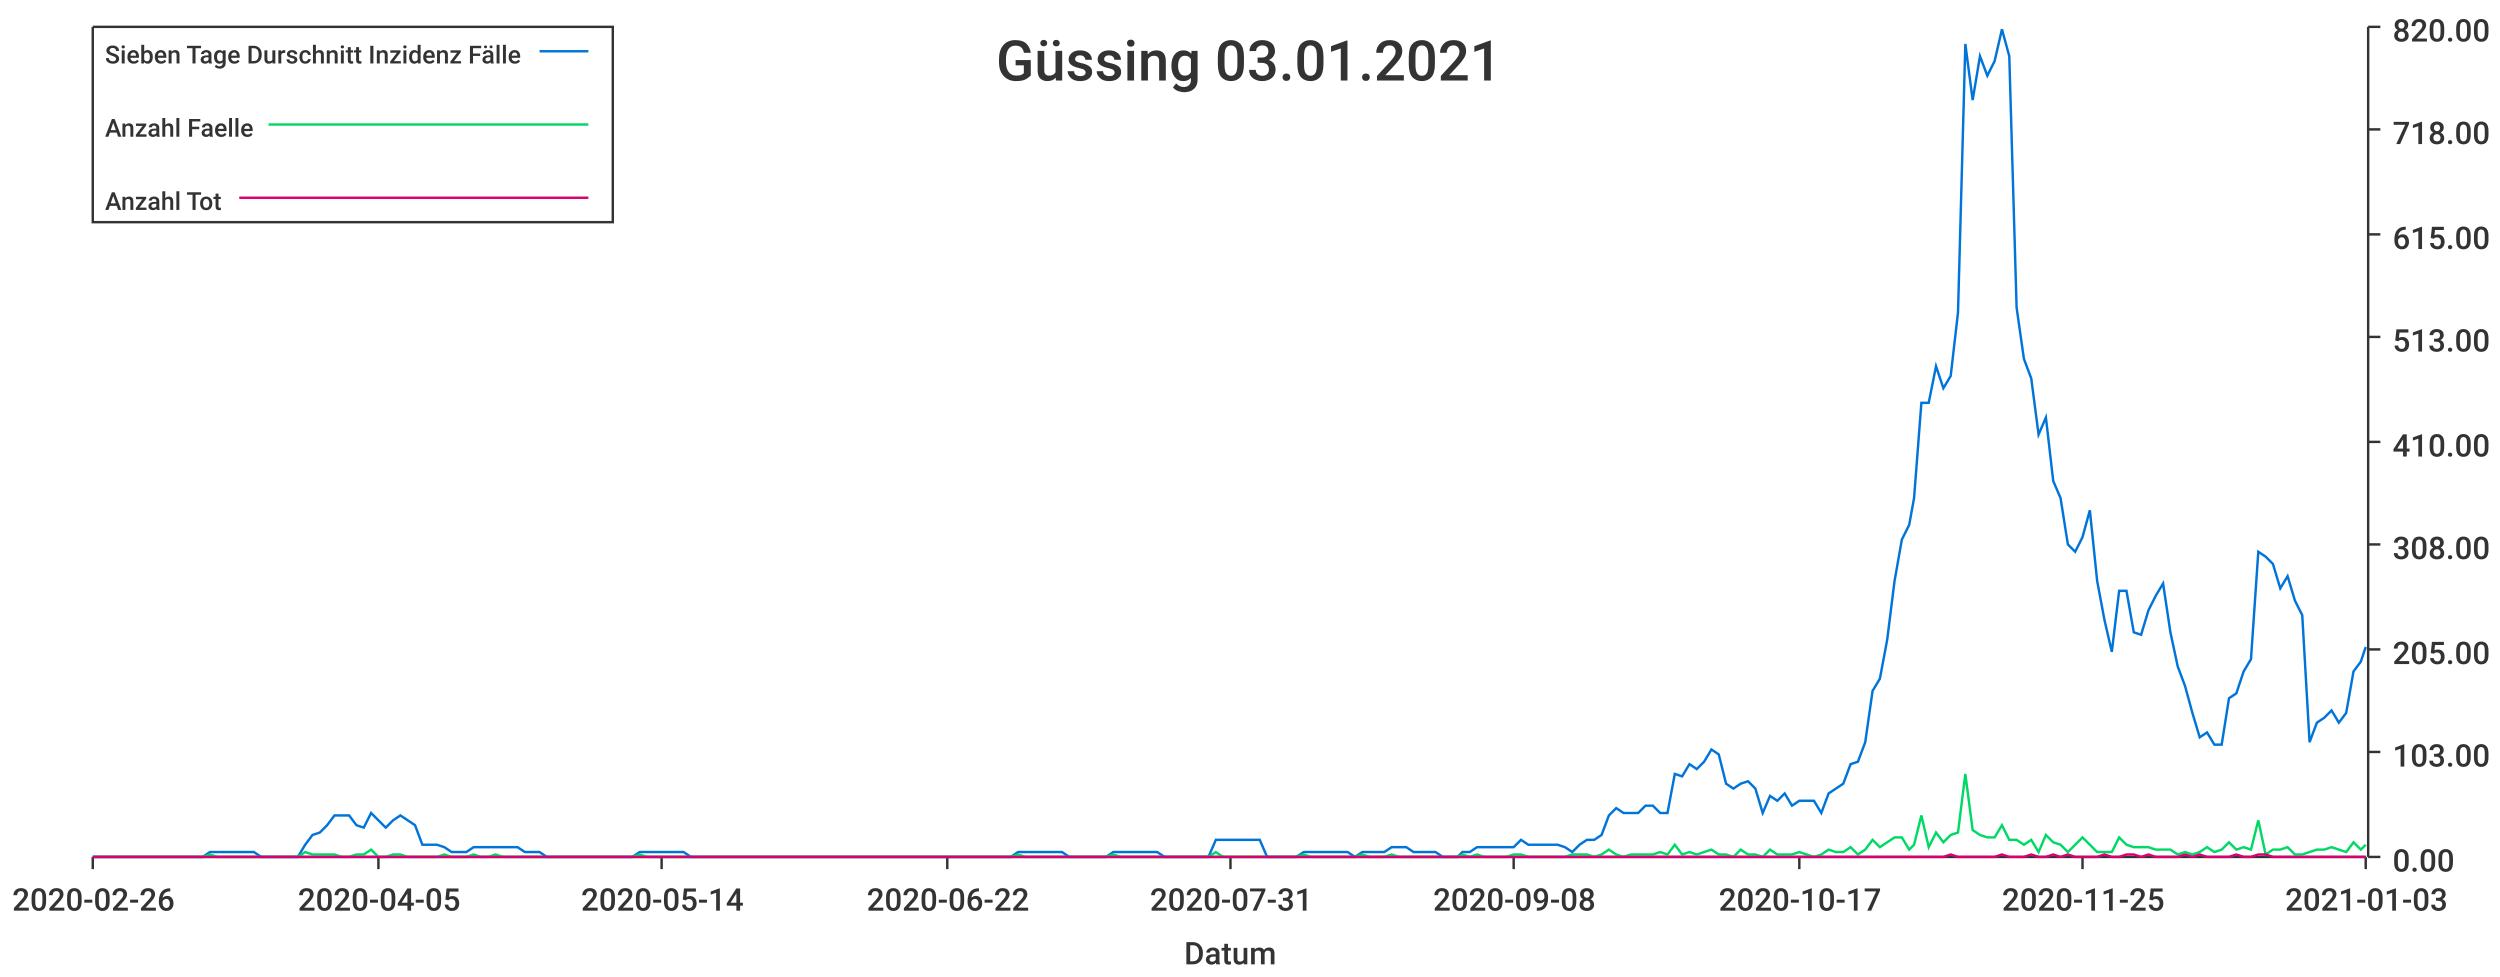
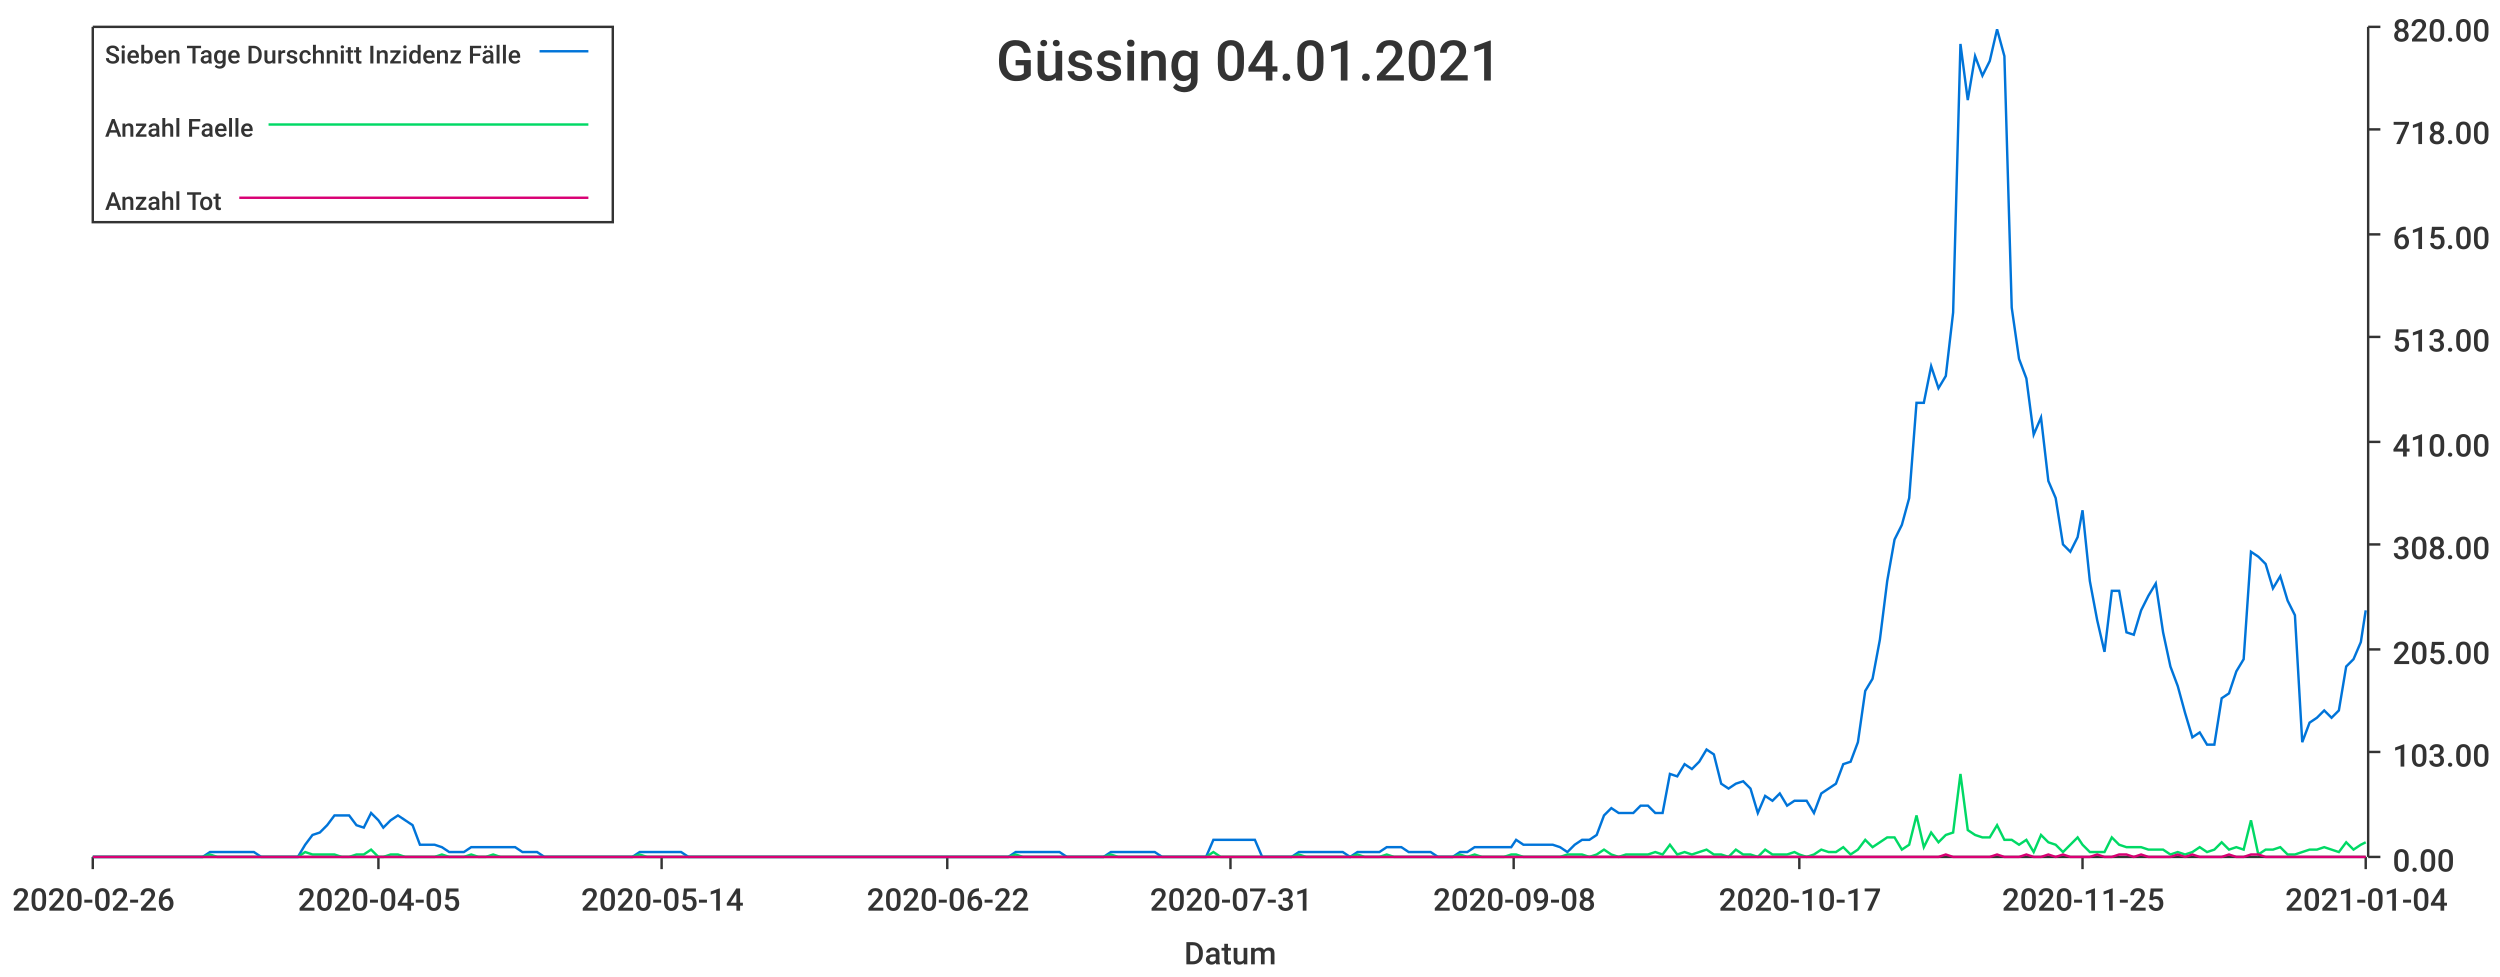
<svg xmlns="http://www.w3.org/2000/svg" width="1024" height="400">\n<path d="M 0 0 L 1024 0 L 1024 400 L 0 400 L 0 0" style="stroke-width:0;stroke:rgba(255,255,255,1.0);fill:rgba(255,255,255,1.0)" />
  <path d="M 38 11 L 969 11 L 969 351 L 38 351 L 38 11" style="stroke-width:0;stroke:rgba(255,255,255,1.0);fill:rgba(255,255,255,1.0)" />
  <path d="M 38 351 L 969 351" style="stroke-width:1;stroke:rgba(51,51,51,1.0);fill:none" />
  <path d="M 38 351 L 38 356" style="stroke-width:1;stroke:rgba(51,51,51,1.0);fill:none" />
  <text x="5" y="373" style="stroke-width:0;stroke:none;fill:rgba(51,51,51,1.0);font-size:12.8px;font-family:'Roboto Medium',sans-serif">2020-02-26</text>
  <path d="M 155 351 L 155 356" style="stroke-width:1;stroke:rgba(51,51,51,1.0);fill:none" />
  <text x="122" y="373" style="stroke-width:0;stroke:none;fill:rgba(51,51,51,1.0);font-size:12.8px;font-family:'Roboto Medium',sans-serif">2020-04-05</text>
  <path d="M 271 351 L 271 356" style="stroke-width:1;stroke:rgba(51,51,51,1.0);fill:none" />
  <text x="238" y="373" style="stroke-width:0;stroke:none;fill:rgba(51,51,51,1.0);font-size:12.8px;font-family:'Roboto Medium',sans-serif">2020-05-14</text>
  <path d="M 388 351 L 388 356" style="stroke-width:1;stroke:rgba(51,51,51,1.0);fill:none" />
  <text x="355" y="373" style="stroke-width:0;stroke:none;fill:rgba(51,51,51,1.0);font-size:12.8px;font-family:'Roboto Medium',sans-serif">2020-06-22</text>
  <path d="M 504 351 L 504 356" style="stroke-width:1;stroke:rgba(51,51,51,1.0);fill:none" />
  <text x="471" y="373" style="stroke-width:0;stroke:none;fill:rgba(51,51,51,1.0);font-size:12.8px;font-family:'Roboto Medium',sans-serif">2020-07-31</text>
  <path d="M 620 351 L 620 356" style="stroke-width:1;stroke:rgba(51,51,51,1.0);fill:none" />
  <text x="587" y="373" style="stroke-width:0;stroke:none;fill:rgba(51,51,51,1.0);font-size:12.8px;font-family:'Roboto Medium',sans-serif">2020-09-08</text>
  <path d="M 737 351 L 737 356" style="stroke-width:1;stroke:rgba(51,51,51,1.0);fill:none" />
  <text x="704" y="373" style="stroke-width:0;stroke:none;fill:rgba(51,51,51,1.0);font-size:12.8px;font-family:'Roboto Medium',sans-serif">2020-10-17</text>
  <path d="M 853 351 L 853 356" style="stroke-width:1;stroke:rgba(51,51,51,1.0);fill:none" />
  <text x="820" y="373" style="stroke-width:0;stroke:none;fill:rgba(51,51,51,1.0);font-size:12.8px;font-family:'Roboto Medium',sans-serif">2020-11-25</text>
  <path d="M 969 351 L 969 356" style="stroke-width:1;stroke:rgba(51,51,51,1.0);fill:none" />
-   <text x="936" y="373" style="stroke-width:0;stroke:none;fill:rgba(51,51,51,1.0);font-size:12.8px;font-family:'Roboto Medium',sans-serif">2021-01-03</text>
+   <text x="936" y="373" style="stroke-width:0;stroke:none;fill:rgba(51,51,51,1.0);font-size:12.8px;font-family:'Roboto Medium',sans-serif">2021-01-04</text>
  <text x="485" y="395" style="stroke-width:0;stroke:none;fill:rgba(51,51,51,1.0);font-size:12.8px;font-family:'Roboto Medium',sans-serif">Datum</text>
  <path d="M 970 351 L 970 11" style="stroke-width:1;stroke:rgba(51,51,51,1.0);fill:none" />
  <path d="M 970 351 L 975 351" style="stroke-width:1;stroke:rgba(51,51,51,1.0);fill:none" />
  <text x="980" y="357" style="stroke-width:0;stroke:none;fill:rgba(51,51,51,1.0);font-size:12.8px;font-family:'Roboto Medium',sans-serif">0.00</text>
  <path d="M 970 308 L 975 308" style="stroke-width:1;stroke:rgba(51,51,51,1.0);fill:none" />
  <text x="980" y="314" style="stroke-width:0;stroke:none;fill:rgba(51,51,51,1.0);font-size:12.8px;font-family:'Roboto Medium',sans-serif">103.00</text>
  <path d="M 970 266 L 975 266" style="stroke-width:1;stroke:rgba(51,51,51,1.0);fill:none" />
  <text x="980" y="272" style="stroke-width:0;stroke:none;fill:rgba(51,51,51,1.0);font-size:12.8px;font-family:'Roboto Medium',sans-serif">205.00</text>
  <path d="M 970 223 L 975 223" style="stroke-width:1;stroke:rgba(51,51,51,1.0);fill:none" />
  <text x="980" y="229" style="stroke-width:0;stroke:none;fill:rgba(51,51,51,1.0);font-size:12.8px;font-family:'Roboto Medium',sans-serif">308.00</text>
  <path d="M 970 181 L 975 181" style="stroke-width:1;stroke:rgba(51,51,51,1.0);fill:none" />
  <text x="980" y="187" style="stroke-width:0;stroke:none;fill:rgba(51,51,51,1.0);font-size:12.8px;font-family:'Roboto Medium',sans-serif">410.00</text>
  <path d="M 970 138 L 975 138" style="stroke-width:1;stroke:rgba(51,51,51,1.0);fill:none" />
  <text x="980" y="144" style="stroke-width:0;stroke:none;fill:rgba(51,51,51,1.0);font-size:12.8px;font-family:'Roboto Medium',sans-serif">513.00</text>
  <path d="M 970 96 L 975 96" style="stroke-width:1;stroke:rgba(51,51,51,1.0);fill:none" />
  <text x="980" y="102" style="stroke-width:0;stroke:none;fill:rgba(51,51,51,1.0);font-size:12.8px;font-family:'Roboto Medium',sans-serif">615.00</text>
  <path d="M 970 53 L 975 53" style="stroke-width:1;stroke:rgba(51,51,51,1.0);fill:none" />
  <text x="980" y="59" style="stroke-width:0;stroke:none;fill:rgba(51,51,51,1.0);font-size:12.8px;font-family:'Roboto Medium',sans-serif">718.00</text>
  <path d="M 970 11 L 975 11" style="stroke-width:1;stroke:rgba(51,51,51,1.0);fill:none" />
  <text x="980" y="17" style="stroke-width:0;stroke:none;fill:rgba(51,51,51,1.0);font-size:12.8px;font-family:'Roboto Medium',sans-serif">820.00</text>
-   <path d="M 38 351 L 41 351 L 44 351 L 47 351 L 50 351 L 53 351 L 56 351 L 59 351 L 62 351 L 65 351 L 68 351 L 71 351 L 74 351 L 77 351 L 80 351 L 83 351 L 86 349 L 89 349 L 92 349 L 95 349 L 98 349 L 101 349 L 104 349 L 107 351 L 110 351 L 113 351 L 116 351 L 119 351 L 122 351 L 125 346 L 128 342 L 131 341 L 134 338 L 137 334 L 140 334 L 143 334 L 146 338 L 149 339 L 152 333 L 155 336 L 158 339 L 161 336 L 164 334 L 167 336 L 170 338 L 173 346 L 176 346 L 179 346 L 182 347 L 185 349 L 188 349 L 191 349 L 194 347 L 197 347 L 200 347 L 203 347 L 206 347 L 209 347 L 212 347 L 215 349 L 218 349 L 221 349 L 224 351 L 226 351 L 229 351 L 232 351 L 235 351 L 238 351 L 241 351 L 244 351 L 247 351 L 250 351 L 253 351 L 256 351 L 259 351 L 262 349 L 265 349 L 268 349 L 271 349 L 274 349 L 277 349 L 280 349 L 283 351 L 286 351 L 289 351 L 292 351 L 295 351 L 298 351 L 301 351 L 304 351 L 307 351 L 310 351 L 313 351 L 316 351 L 319 351 L 322 351 L 325 351 L 328 351 L 331 351 L 334 351 L 337 351 L 340 351 L 343 351 L 346 351 L 349 351 L 352 351 L 355 351 L 358 351 L 361 351 L 364 351 L 367 351 L 370 351 L 373 351 L 376 351 L 379 351 L 382 351 L 385 351 L 388 351 L 391 351 L 394 351 L 397 351 L 400 351 L 403 351 L 406 351 L 409 351 L 411 351 L 414 351 L 417 349 L 420 349 L 423 349 L 426 349 L 429 349 L 432 349 L 435 349 L 438 351 L 441 351 L 444 351 L 447 351 L 450 351 L 453 351 L 456 349 L 459 349 L 462 349 L 465 349 L 468 349 L 471 349 L 474 349 L 477 351 L 480 351 L 483 351 L 486 351 L 489 351 L 492 351 L 495 351 L 498 344 L 501 344 L 504 344 L 507 344 L 510 344 L 513 344 L 516 344 L 519 351 L 522 351 L 525 351 L 528 351 L 531 351 L 534 349 L 537 349 L 540 349 L 543 349 L 546 349 L 549 349 L 552 349 L 555 351 L 558 349 L 561 349 L 564 349 L 567 349 L 570 347 L 573 347 L 576 347 L 579 349 L 582 349 L 585 349 L 588 349 L 591 351 L 594 351 L 597 351 L 599 349 L 602 349 L 605 347 L 608 347 L 611 347 L 614 347 L 617 347 L 620 347 L 623 344 L 626 346 L 629 346 L 632 346 L 635 346 L 638 346 L 641 347 L 644 349 L 647 346 L 650 344 L 653 344 L 656 342 L 659 334 L 662 331 L 665 333 L 668 333 L 671 333 L 674 330 L 677 330 L 680 333 L 683 333 L 686 317 L 689 318 L 692 313 L 695 315 L 698 312 L 701 307 L 704 309 L 707 321 L 710 323 L 713 321 L 716 320 L 719 323 L 722 333 L 725 326 L 728 328 L 731 325 L 734 330 L 737 328 L 740 328 L 743 328 L 746 333 L 749 325 L 752 323 L 755 321 L 758 313 L 761 312 L 764 304 L 767 283 L 770 278 L 773 262 L 776 238 L 779 221 L 782 215 L 784 204 L 787 165 L 790 165 L 793 150 L 796 159 L 799 154 L 802 128 L 805 18 L 808 41 L 811 23 L 814 31 L 817 25 L 820 12 L 823 23 L 826 126 L 829 147 L 832 155 L 835 178 L 838 171 L 841 197 L 844 204 L 847 223 L 850 226 L 853 220 L 856 209 L 859 238 L 862 254 L 865 267 L 868 242 L 871 242 L 874 259 L 877 260 L 880 250 L 883 244 L 886 239 L 889 259 L 892 273 L 895 281 L 898 292 L 901 302 L 904 300 L 907 305 L 910 305 L 913 286 L 916 284 L 919 275 L 922 270 L 925 226 L 928 228 L 931 231 L 934 241 L 937 236 L 940 246 L 943 252 L 946 304 L 949 296 L 952 294 L 955 291 L 958 296 L 961 292 L 964 275 L 967 271 L 969 265" style="stroke-width:1;stroke:rgba(0,116,217,1.0);fill:none" />
-   <path d="M 38 351 L 41 351 L 44 351 L 47 351 L 50 351 L 53 351 L 56 351 L 59 351 L 62 351 L 65 351 L 68 351 L 71 351 L 74 351 L 77 351 L 80 351 L 83 351 L 86 350 L 89 351 L 92 351 L 95 351 L 98 351 L 101 351 L 104 351 L 107 351 L 110 351 L 113 351 L 116 351 L 119 351 L 122 351 L 125 349 L 128 350 L 131 350 L 134 350 L 137 350 L 140 351 L 143 351 L 146 350 L 149 350 L 152 348 L 155 351 L 158 351 L 161 350 L 164 350 L 167 351 L 170 351 L 173 351 L 176 351 L 179 351 L 182 350 L 185 351 L 188 351 L 191 351 L 194 350 L 197 351 L 200 351 L 203 350 L 206 351 L 209 351 L 212 351 L 215 351 L 218 351 L 221 351 L 224 351 L 226 351 L 229 351 L 232 351 L 235 351 L 238 351 L 241 351 L 244 351 L 247 351 L 250 351 L 253 351 L 256 351 L 259 351 L 262 350 L 265 351 L 268 351 L 271 351 L 274 351 L 277 351 L 280 351 L 283 351 L 286 351 L 289 351 L 292 351 L 295 351 L 298 351 L 301 351 L 304 351 L 307 351 L 310 351 L 313 351 L 316 351 L 319 351 L 322 351 L 325 351 L 328 351 L 331 351 L 334 351 L 337 351 L 340 351 L 343 351 L 346 351 L 349 351 L 352 351 L 355 351 L 358 351 L 361 351 L 364 351 L 367 351 L 370 351 L 373 351 L 376 351 L 379 351 L 382 351 L 385 351 L 388 351 L 391 351 L 394 351 L 397 351 L 400 351 L 403 351 L 406 351 L 409 351 L 411 351 L 414 351 L 417 350 L 420 351 L 423 351 L 426 351 L 429 351 L 432 351 L 435 351 L 438 351 L 441 351 L 444 351 L 447 351 L 450 351 L 453 351 L 456 350 L 459 351 L 462 351 L 465 351 L 468 351 L 471 351 L 474 351 L 477 351 L 480 351 L 483 351 L 486 351 L 489 351 L 492 351 L 495 351 L 498 349 L 501 351 L 504 351 L 507 351 L 510 351 L 513 351 L 516 351 L 519 351 L 522 351 L 525 351 L 528 351 L 531 351 L 534 350 L 537 351 L 540 351 L 543 351 L 546 351 L 549 351 L 552 351 L 555 351 L 558 350 L 561 351 L 564 351 L 567 351 L 570 350 L 573 351 L 576 351 L 579 351 L 582 351 L 585 351 L 588 351 L 591 351 L 594 351 L 597 351 L 599 350 L 602 351 L 605 350 L 608 351 L 611 351 L 614 351 L 617 351 L 620 350 L 623 350 L 626 351 L 629 351 L 632 351 L 635 351 L 638 351 L 641 351 L 644 350 L 647 350 L 650 350 L 653 351 L 656 350 L 659 348 L 662 350 L 665 351 L 668 350 L 671 350 L 674 350 L 677 350 L 680 349 L 683 350 L 686 346 L 689 350 L 692 349 L 695 350 L 698 349 L 701 348 L 704 350 L 707 350 L 710 351 L 713 348 L 716 350 L 719 350 L 722 351 L 725 348 L 728 350 L 731 350 L 734 350 L 737 349 L 740 350 L 743 351 L 746 350 L 749 348 L 752 349 L 755 349 L 758 347 L 761 350 L 764 348 L 767 344 L 770 347 L 773 345 L 776 343 L 779 343 L 782 348 L 784 346 L 787 334 L 790 347 L 793 341 L 796 345 L 799 342 L 802 341 L 805 317 L 808 340 L 811 342 L 814 343 L 817 343 L 820 338 L 823 344 L 826 344 L 829 346 L 832 344 L 835 349 L 838 342 L 841 345 L 844 346 L 847 349 L 850 346 L 853 343 L 856 346 L 859 349 L 862 349 L 865 349 L 868 343 L 871 346 L 874 347 L 877 347 L 880 347 L 883 348 L 886 348 L 889 348 L 892 350 L 895 349 L 898 350 L 901 349 L 904 347 L 907 349 L 910 348 L 913 345 L 916 348 L 919 347 L 922 348 L 925 336 L 928 350 L 931 348 L 934 348 L 937 347 L 940 350 L 943 350 L 946 349 L 949 348 L 952 348 L 955 347 L 958 348 L 961 349 L 964 345 L 967 348 L 969 346" style="stroke-width:1;stroke:rgba(0,217,101,1.0);fill:none" />
-   <path d="M 38 351 L 41 351 L 44 351 L 47 351 L 50 351 L 53 351 L 56 351 L 59 351 L 62 351 L 65 351 L 68 351 L 71 351 L 74 351 L 77 351 L 80 351 L 83 351 L 86 351 L 89 351 L 92 351 L 95 351 L 98 351 L 101 351 L 104 351 L 107 351 L 110 351 L 113 351 L 116 351 L 119 351 L 122 351 L 125 351 L 128 351 L 131 351 L 134 351 L 137 351 L 140 351 L 143 351 L 146 351 L 149 351 L 152 351 L 155 351 L 158 351 L 161 351 L 164 351 L 167 351 L 170 351 L 173 351 L 176 351 L 179 351 L 182 351 L 185 351 L 188 351 L 191 351 L 194 351 L 197 351 L 200 351 L 203 351 L 206 351 L 209 351 L 212 351 L 215 351 L 218 351 L 221 351 L 224 351 L 226 351 L 229 351 L 232 351 L 235 351 L 238 351 L 241 351 L 244 351 L 247 351 L 250 351 L 253 351 L 256 351 L 259 351 L 262 351 L 265 351 L 268 351 L 271 351 L 274 351 L 277 351 L 280 351 L 283 351 L 286 351 L 289 351 L 292 351 L 295 351 L 298 351 L 301 351 L 304 351 L 307 351 L 310 351 L 313 351 L 316 351 L 319 351 L 322 351 L 325 351 L 328 351 L 331 351 L 334 351 L 337 351 L 340 351 L 343 351 L 346 351 L 349 351 L 352 351 L 355 351 L 358 351 L 361 351 L 364 351 L 367 351 L 370 351 L 373 351 L 376 351 L 379 351 L 382 351 L 385 351 L 388 351 L 391 351 L 394 351 L 397 351 L 400 351 L 403 351 L 406 351 L 409 351 L 411 351 L 414 351 L 417 351 L 420 351 L 423 351 L 426 351 L 429 351 L 432 351 L 435 351 L 438 351 L 441 351 L 444 351 L 447 351 L 450 351 L 453 351 L 456 351 L 459 351 L 462 351 L 465 351 L 468 351 L 471 351 L 474 351 L 477 351 L 480 351 L 483 351 L 486 351 L 489 351 L 492 351 L 495 351 L 498 351 L 501 351 L 504 351 L 507 351 L 510 351 L 513 351 L 516 351 L 519 351 L 522 351 L 525 351 L 528 351 L 531 351 L 534 351 L 537 351 L 540 351 L 543 351 L 546 351 L 549 351 L 552 351 L 555 351 L 558 351 L 561 351 L 564 351 L 567 351 L 570 351 L 573 351 L 576 351 L 579 351 L 582 351 L 585 351 L 588 351 L 591 351 L 594 351 L 597 351 L 599 351 L 602 351 L 605 351 L 608 351 L 611 351 L 614 351 L 617 351 L 620 351 L 623 351 L 626 351 L 629 351 L 632 351 L 635 351 L 638 351 L 641 351 L 644 351 L 647 351 L 650 351 L 653 351 L 656 351 L 659 351 L 662 351 L 665 351 L 668 351 L 671 351 L 674 351 L 677 351 L 680 351 L 683 351 L 686 351 L 689 351 L 692 351 L 695 351 L 698 351 L 701 351 L 704 351 L 707 351 L 710 351 L 713 351 L 716 351 L 719 351 L 722 351 L 725 351 L 728 351 L 731 351 L 734 351 L 737 351 L 740 351 L 743 351 L 746 351 L 749 351 L 752 351 L 755 351 L 758 351 L 761 351 L 764 351 L 767 351 L 770 351 L 773 351 L 776 351 L 779 351 L 782 351 L 784 351 L 787 351 L 790 351 L 793 351 L 796 351 L 799 350 L 802 351 L 805 351 L 808 351 L 811 351 L 814 351 L 817 351 L 820 350 L 823 351 L 826 351 L 829 351 L 832 350 L 835 351 L 838 351 L 841 350 L 844 351 L 847 350 L 850 351 L 853 351 L 856 351 L 859 351 L 862 350 L 865 351 L 868 351 L 871 350 L 874 350 L 877 351 L 880 350 L 883 351 L 886 351 L 889 351 L 892 351 L 895 350 L 898 351 L 901 350 L 904 351 L 907 351 L 910 351 L 913 351 L 916 350 L 919 351 L 922 351 L 925 350 L 928 350 L 931 351 L 934 351 L 937 351 L 940 351 L 943 351 L 946 351 L 949 351 L 952 351 L 955 351 L 958 351 L 961 351 L 964 351 L 967 351 L 969 351" style="stroke-width:1;stroke:rgba(217,0,116,1.0);fill:none" />
-   <text x="408" y="33" style="stroke-width:0;stroke:none;fill:rgba(51,51,51,1.0);font-size:23.0px;font-family:'Roboto Medium',sans-serif">Güssing 03.01.2021</text>
+   <path d="M 38 351 L 41 351 L 44 351 L 47 351 L 50 351 L 53 351 L 56 351 L 59 351 L 62 351 L 65 351 L 68 351 L 71 351 L 74 351 L 77 351 L 80 351 L 83 351 L 86 349 L 89 349 L 92 349 L 95 349 L 98 349 L 101 349 L 104 349 L 107 351 L 110 351 L 113 351 L 116 351 L 119 351 L 122 351 L 125 346 L 128 342 L 131 341 L 134 338 L 137 334 L 140 334 L 143 334 L 146 338 L 149 339 L 152 333 L 155 336 L 157 339 L 160 336 L 163 334 L 166 336 L 169 338 L 172 346 L 175 346 L 178 346 L 181 347 L 184 349 L 187 349 L 190 349 L 193 347 L 196 347 L 199 347 L 202 347 L 205 347 L 208 347 L 211 347 L 214 349 L 217 349 L 220 349 L 223 351 L 226 351 L 229 351 L 232 351 L 235 351 L 238 351 L 241 351 L 244 351 L 247 351 L 250 351 L 253 351 L 256 351 L 259 351 L 262 349 L 265 349 L 268 349 L 271 349 L 273 349 L 276 349 L 279 349 L 282 351 L 285 351 L 288 351 L 291 351 L 294 351 L 297 351 L 300 351 L 303 351 L 306 351 L 309 351 L 312 351 L 315 351 L 318 351 L 321 351 L 324 351 L 327 351 L 330 351 L 333 351 L 336 351 L 339 351 L 342 351 L 345 351 L 348 351 L 351 351 L 354 351 L 357 351 L 360 351 L 363 351 L 366 351 L 369 351 L 372 351 L 375 351 L 378 351 L 381 351 L 384 351 L 387 351 L 389 351 L 392 351 L 395 351 L 398 351 L 401 351 L 404 351 L 407 351 L 410 351 L 413 351 L 416 349 L 419 349 L 422 349 L 425 349 L 428 349 L 431 349 L 434 349 L 437 351 L 440 351 L 443 351 L 446 351 L 449 351 L 452 351 L 455 349 L 458 349 L 461 349 L 464 349 L 467 349 L 470 349 L 473 349 L 476 351 L 479 351 L 482 351 L 485 351 L 488 351 L 491 351 L 494 351 L 497 344 L 500 344 L 503 344 L 505 344 L 508 344 L 511 344 L 514 344 L 517 351 L 520 351 L 523 351 L 526 351 L 529 351 L 532 349 L 535 349 L 538 349 L 541 349 L 544 349 L 547 349 L 550 349 L 553 351 L 556 349 L 559 349 L 562 349 L 565 349 L 568 347 L 571 347 L 574 347 L 577 349 L 580 349 L 583 349 L 586 349 L 589 351 L 592 351 L 595 351 L 598 349 L 601 349 L 604 347 L 607 347 L 610 347 L 613 347 L 616 347 L 619 347 L 621 344 L 624 346 L 627 346 L 630 346 L 633 346 L 636 346 L 639 347 L 642 349 L 645 346 L 648 344 L 651 344 L 654 342 L 657 334 L 660 331 L 663 333 L 666 333 L 669 333 L 672 330 L 675 330 L 678 333 L 681 333 L 684 317 L 687 318 L 690 313 L 693 315 L 696 312 L 699 307 L 702 309 L 705 321 L 708 323 L 711 321 L 714 320 L 717 323 L 720 333 L 723 326 L 726 328 L 729 325 L 732 330 L 735 328 L 737 328 L 740 328 L 743 333 L 746 325 L 749 323 L 752 321 L 755 313 L 758 312 L 761 304 L 764 283 L 767 278 L 770 262 L 773 238 L 776 221 L 779 215 L 782 204 L 785 165 L 788 165 L 791 150 L 794 159 L 797 154 L 800 128 L 803 18 L 806 41 L 809 23 L 812 31 L 815 25 L 818 12 L 821 23 L 824 126 L 827 147 L 830 155 L 833 178 L 836 171 L 839 197 L 842 204 L 845 223 L 848 226 L 851 220 L 853 209 L 856 238 L 859 254 L 862 267 L 865 242 L 868 242 L 871 259 L 874 260 L 877 250 L 880 244 L 883 239 L 886 259 L 889 273 L 892 281 L 895 292 L 898 302 L 901 300 L 904 305 L 907 305 L 910 286 L 913 284 L 916 275 L 919 270 L 922 226 L 925 228 L 928 231 L 931 241 L 934 236 L 937 246 L 940 252 L 943 304 L 946 296 L 949 294 L 952 291 L 955 294 L 958 291 L 961 273 L 964 270 L 967 263 L 969 250" style="stroke-width:1;stroke:rgba(0,116,217,1.0);fill:none" />
+   <path d="M 38 351 L 41 351 L 44 351 L 47 351 L 50 351 L 53 351 L 56 351 L 59 351 L 62 351 L 65 351 L 68 351 L 71 351 L 74 351 L 77 351 L 80 351 L 83 351 L 86 350 L 89 351 L 92 351 L 95 351 L 98 351 L 101 351 L 104 351 L 107 351 L 110 351 L 113 351 L 116 351 L 119 351 L 122 351 L 125 349 L 128 350 L 131 350 L 134 350 L 137 350 L 140 351 L 143 351 L 146 350 L 149 350 L 152 348 L 155 351 L 157 351 L 160 350 L 163 350 L 166 351 L 169 351 L 172 351 L 175 351 L 178 351 L 181 350 L 184 351 L 187 351 L 190 351 L 193 350 L 196 351 L 199 351 L 202 350 L 205 351 L 208 351 L 211 351 L 214 351 L 217 351 L 220 351 L 223 351 L 226 351 L 229 351 L 232 351 L 235 351 L 238 351 L 241 351 L 244 351 L 247 351 L 250 351 L 253 351 L 256 351 L 259 351 L 262 350 L 265 351 L 268 351 L 271 351 L 273 351 L 276 351 L 279 351 L 282 351 L 285 351 L 288 351 L 291 351 L 294 351 L 297 351 L 300 351 L 303 351 L 306 351 L 309 351 L 312 351 L 315 351 L 318 351 L 321 351 L 324 351 L 327 351 L 330 351 L 333 351 L 336 351 L 339 351 L 342 351 L 345 351 L 348 351 L 351 351 L 354 351 L 357 351 L 360 351 L 363 351 L 366 351 L 369 351 L 372 351 L 375 351 L 378 351 L 381 351 L 384 351 L 387 351 L 389 351 L 392 351 L 395 351 L 398 351 L 401 351 L 404 351 L 407 351 L 410 351 L 413 351 L 416 350 L 419 351 L 422 351 L 425 351 L 428 351 L 431 351 L 434 351 L 437 351 L 440 351 L 443 351 L 446 351 L 449 351 L 452 351 L 455 350 L 458 351 L 461 351 L 464 351 L 467 351 L 470 351 L 473 351 L 476 351 L 479 351 L 482 351 L 485 351 L 488 351 L 491 351 L 494 351 L 497 349 L 500 351 L 503 351 L 505 351 L 508 351 L 511 351 L 514 351 L 517 351 L 520 351 L 523 351 L 526 351 L 529 351 L 532 350 L 535 351 L 538 351 L 541 351 L 544 351 L 547 351 L 550 351 L 553 351 L 556 350 L 559 351 L 562 351 L 565 351 L 568 350 L 571 351 L 574 351 L 577 351 L 580 351 L 583 351 L 586 351 L 589 351 L 592 351 L 595 351 L 598 350 L 601 351 L 604 350 L 607 351 L 610 351 L 613 351 L 616 351 L 619 350 L 621 350 L 624 351 L 627 351 L 630 351 L 633 351 L 636 351 L 639 351 L 642 350 L 645 350 L 648 350 L 651 351 L 654 350 L 657 348 L 660 350 L 663 351 L 666 350 L 669 350 L 672 350 L 675 350 L 678 349 L 681 350 L 684 346 L 687 350 L 690 349 L 693 350 L 696 349 L 699 348 L 702 350 L 705 350 L 708 351 L 711 348 L 714 350 L 717 350 L 720 351 L 723 348 L 726 350 L 729 350 L 732 350 L 735 349 L 737 350 L 740 351 L 743 350 L 746 348 L 749 349 L 752 349 L 755 347 L 758 350 L 761 348 L 764 344 L 767 347 L 770 345 L 773 343 L 776 343 L 779 348 L 782 346 L 785 334 L 788 347 L 791 341 L 794 345 L 797 342 L 800 341 L 803 317 L 806 340 L 809 342 L 812 343 L 815 343 L 818 338 L 821 344 L 824 344 L 827 346 L 830 344 L 833 349 L 836 342 L 839 345 L 842 346 L 845 349 L 848 346 L 851 343 L 853 346 L 856 349 L 859 349 L 862 349 L 865 343 L 868 346 L 871 347 L 874 347 L 877 347 L 880 348 L 883 348 L 886 348 L 889 350 L 892 349 L 895 350 L 898 349 L 901 347 L 904 349 L 907 348 L 910 345 L 913 348 L 916 347 L 919 348 L 922 336 L 925 350 L 928 348 L 931 348 L 934 347 L 937 350 L 940 350 L 943 349 L 946 348 L 949 348 L 952 347 L 955 348 L 958 349 L 961 345 L 964 348 L 967 346 L 969 345" style="stroke-width:1;stroke:rgba(0,217,101,1.0);fill:none" />
+   <path d="M 38 351 L 41 351 L 44 351 L 47 351 L 50 351 L 53 351 L 56 351 L 59 351 L 62 351 L 65 351 L 68 351 L 71 351 L 74 351 L 77 351 L 80 351 L 83 351 L 86 351 L 89 351 L 92 351 L 95 351 L 98 351 L 101 351 L 104 351 L 107 351 L 110 351 L 113 351 L 116 351 L 119 351 L 122 351 L 125 351 L 128 351 L 131 351 L 134 351 L 137 351 L 140 351 L 143 351 L 146 351 L 149 351 L 152 351 L 155 351 L 157 351 L 160 351 L 163 351 L 166 351 L 169 351 L 172 351 L 175 351 L 178 351 L 181 351 L 184 351 L 187 351 L 190 351 L 193 351 L 196 351 L 199 351 L 202 351 L 205 351 L 208 351 L 211 351 L 214 351 L 217 351 L 220 351 L 223 351 L 226 351 L 229 351 L 232 351 L 235 351 L 238 351 L 241 351 L 244 351 L 247 351 L 250 351 L 253 351 L 256 351 L 259 351 L 262 351 L 265 351 L 268 351 L 271 351 L 273 351 L 276 351 L 279 351 L 282 351 L 285 351 L 288 351 L 291 351 L 294 351 L 297 351 L 300 351 L 303 351 L 306 351 L 309 351 L 312 351 L 315 351 L 318 351 L 321 351 L 324 351 L 327 351 L 330 351 L 333 351 L 336 351 L 339 351 L 342 351 L 345 351 L 348 351 L 351 351 L 354 351 L 357 351 L 360 351 L 363 351 L 366 351 L 369 351 L 372 351 L 375 351 L 378 351 L 381 351 L 384 351 L 387 351 L 389 351 L 392 351 L 395 351 L 398 351 L 401 351 L 404 351 L 407 351 L 410 351 L 413 351 L 416 351 L 419 351 L 422 351 L 425 351 L 428 351 L 431 351 L 434 351 L 437 351 L 440 351 L 443 351 L 446 351 L 449 351 L 452 351 L 455 351 L 458 351 L 461 351 L 464 351 L 467 351 L 470 351 L 473 351 L 476 351 L 479 351 L 482 351 L 485 351 L 488 351 L 491 351 L 494 351 L 497 351 L 500 351 L 503 351 L 505 351 L 508 351 L 511 351 L 514 351 L 517 351 L 520 351 L 523 351 L 526 351 L 529 351 L 532 351 L 535 351 L 538 351 L 541 351 L 544 351 L 547 351 L 550 351 L 553 351 L 556 351 L 559 351 L 562 351 L 565 351 L 568 351 L 571 351 L 574 351 L 577 351 L 580 351 L 583 351 L 586 351 L 589 351 L 592 351 L 595 351 L 598 351 L 601 351 L 604 351 L 607 351 L 610 351 L 613 351 L 616 351 L 619 351 L 621 351 L 624 351 L 627 351 L 630 351 L 633 351 L 636 351 L 639 351 L 642 351 L 645 351 L 648 351 L 651 351 L 654 351 L 657 351 L 660 351 L 663 351 L 666 351 L 669 351 L 672 351 L 675 351 L 678 351 L 681 351 L 684 351 L 687 351 L 690 351 L 693 351 L 696 351 L 699 351 L 702 351 L 705 351 L 708 351 L 711 351 L 714 351 L 717 351 L 720 351 L 723 351 L 726 351 L 729 351 L 732 351 L 735 351 L 737 351 L 740 351 L 743 351 L 746 351 L 749 351 L 752 351 L 755 351 L 758 351 L 761 351 L 764 351 L 767 351 L 770 351 L 773 351 L 776 351 L 779 351 L 782 351 L 785 351 L 788 351 L 791 351 L 794 351 L 797 350 L 800 351 L 803 351 L 806 351 L 809 351 L 812 351 L 815 351 L 818 350 L 821 351 L 824 351 L 827 351 L 830 350 L 833 351 L 836 351 L 839 350 L 842 351 L 845 350 L 848 351 L 851 351 L 853 351 L 856 351 L 859 350 L 862 351 L 865 351 L 868 350 L 871 350 L 874 351 L 877 350 L 880 351 L 883 351 L 886 351 L 889 351 L 892 350 L 895 351 L 898 350 L 901 351 L 904 351 L 907 351 L 910 351 L 913 350 L 916 351 L 919 351 L 922 350 L 925 350 L 928 351 L 931 351 L 934 351 L 937 351 L 940 351 L 943 351 L 946 351 L 949 351 L 952 351 L 955 351 L 958 351 L 961 351 L 964 351 L 967 351 L 969 351" style="stroke-width:1;stroke:rgba(217,0,116,1.0);fill:none" />
+   <text x="408" y="33" style="stroke-width:0;stroke:none;fill:rgba(51,51,51,1.0);font-size:23.0px;font-family:'Roboto Medium',sans-serif">Güssing 04.01.2021</text>
  <path d="M 38 11 L 251 11 L 251 91 L 38 91 L 38 11" style="stroke-width:1;stroke:rgba(51,51,51,1.0);fill:rgba(255,255,255,1.0)" />
  <text x="43" y="26" style="stroke-width:0;stroke:none;fill:rgba(51,51,51,1.0);font-size:10.2px;font-family:'Roboto Medium',sans-serif">Sieben Tage Durschnitt Inzidenz Fälle</text>
  <path d="M 221 21 L 241 21" style="stroke-width:1;stroke:rgba(0,116,217,1.0);fill:none" />
  <text x="43" y="56" style="stroke-width:0;stroke:none;fill:rgba(51,51,51,1.0);font-size:10.2px;font-family:'Roboto Medium',sans-serif">Anzahl Faelle</text>
  <path d="M 110 51 L 241 51" style="stroke-width:1;stroke:rgba(0,217,101,1.0);fill:none" />
  <text x="43" y="86" style="stroke-width:0;stroke:none;fill:rgba(51,51,51,1.0);font-size:10.2px;font-family:'Roboto Medium',sans-serif">Anzahl Tot</text>
  <path d="M 98 81 L 241 81" style="stroke-width:1;stroke:rgba(217,0,116,1.0);fill:none" />
</svg>
